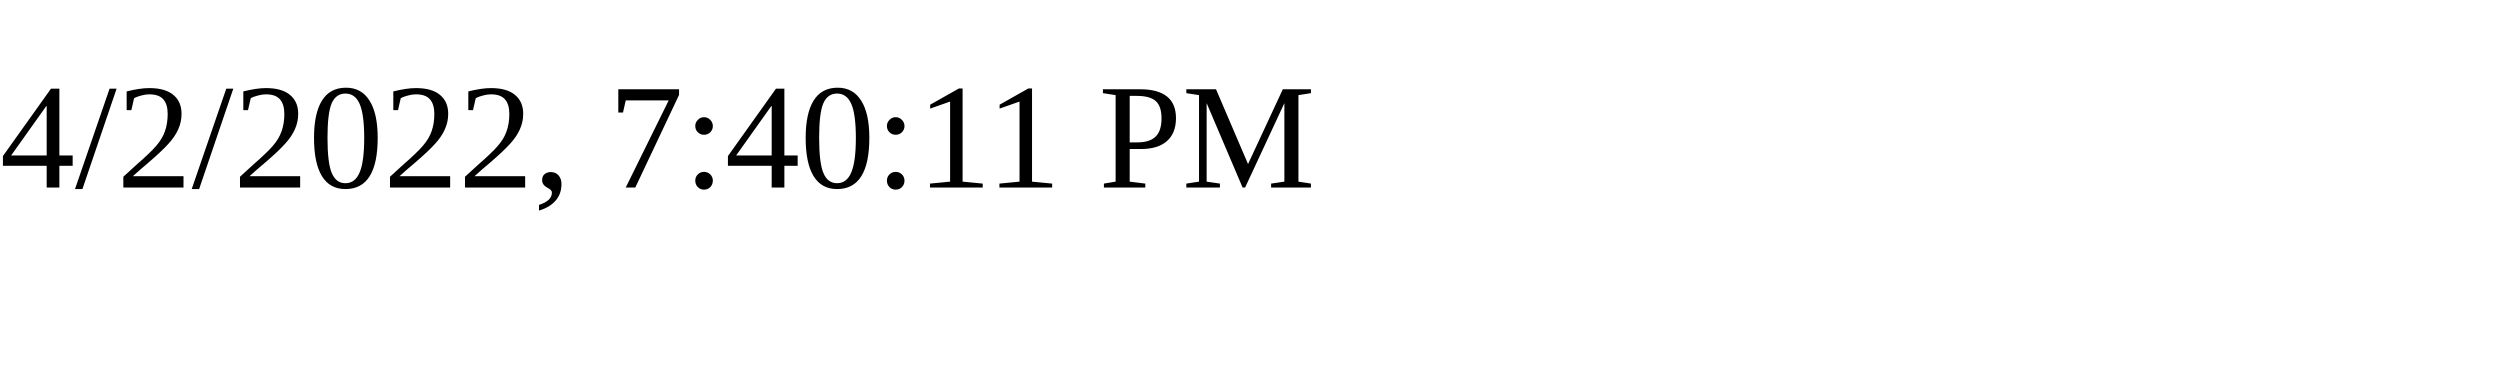
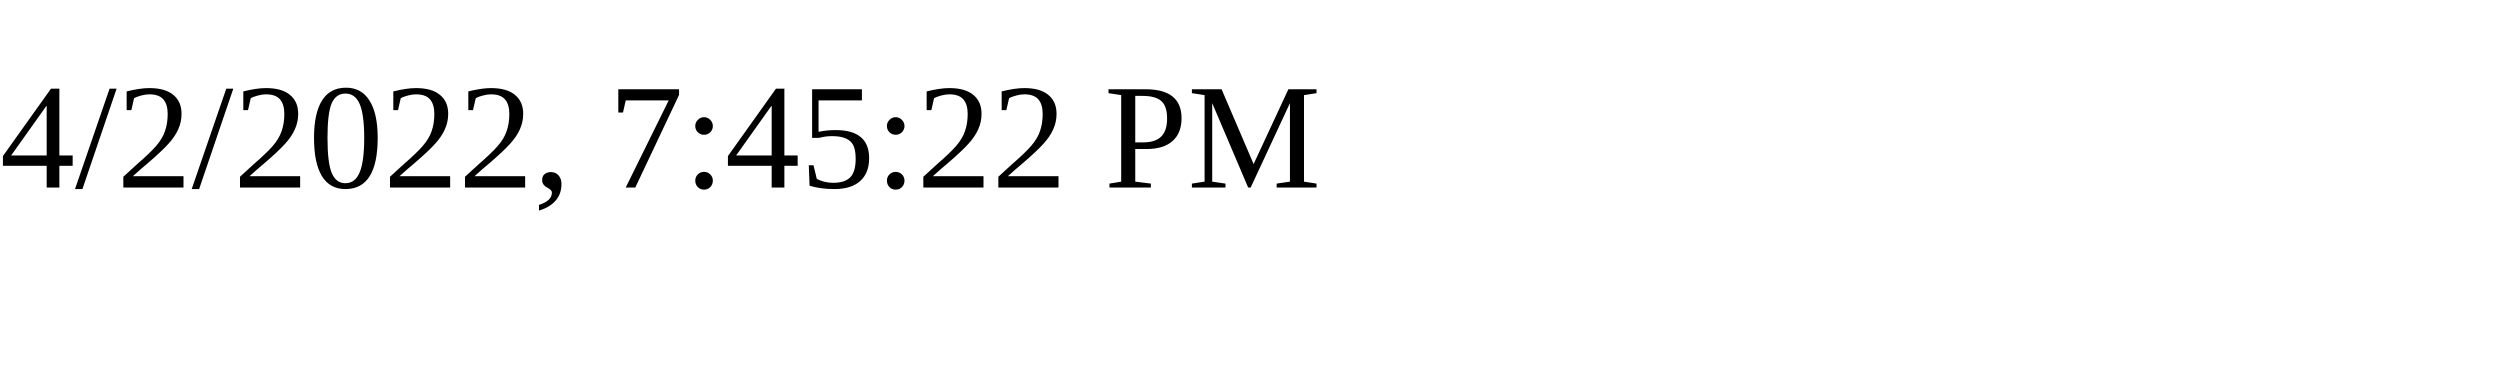
<svg xmlns="http://www.w3.org/2000/svg" height="30" width="200">
-   <text x="0" y="15">4/2/2022, 7:40:11 PM</text>
+   <text x="0" y="15">4/2/2022, 7:45:22 PM</text>
</svg>
